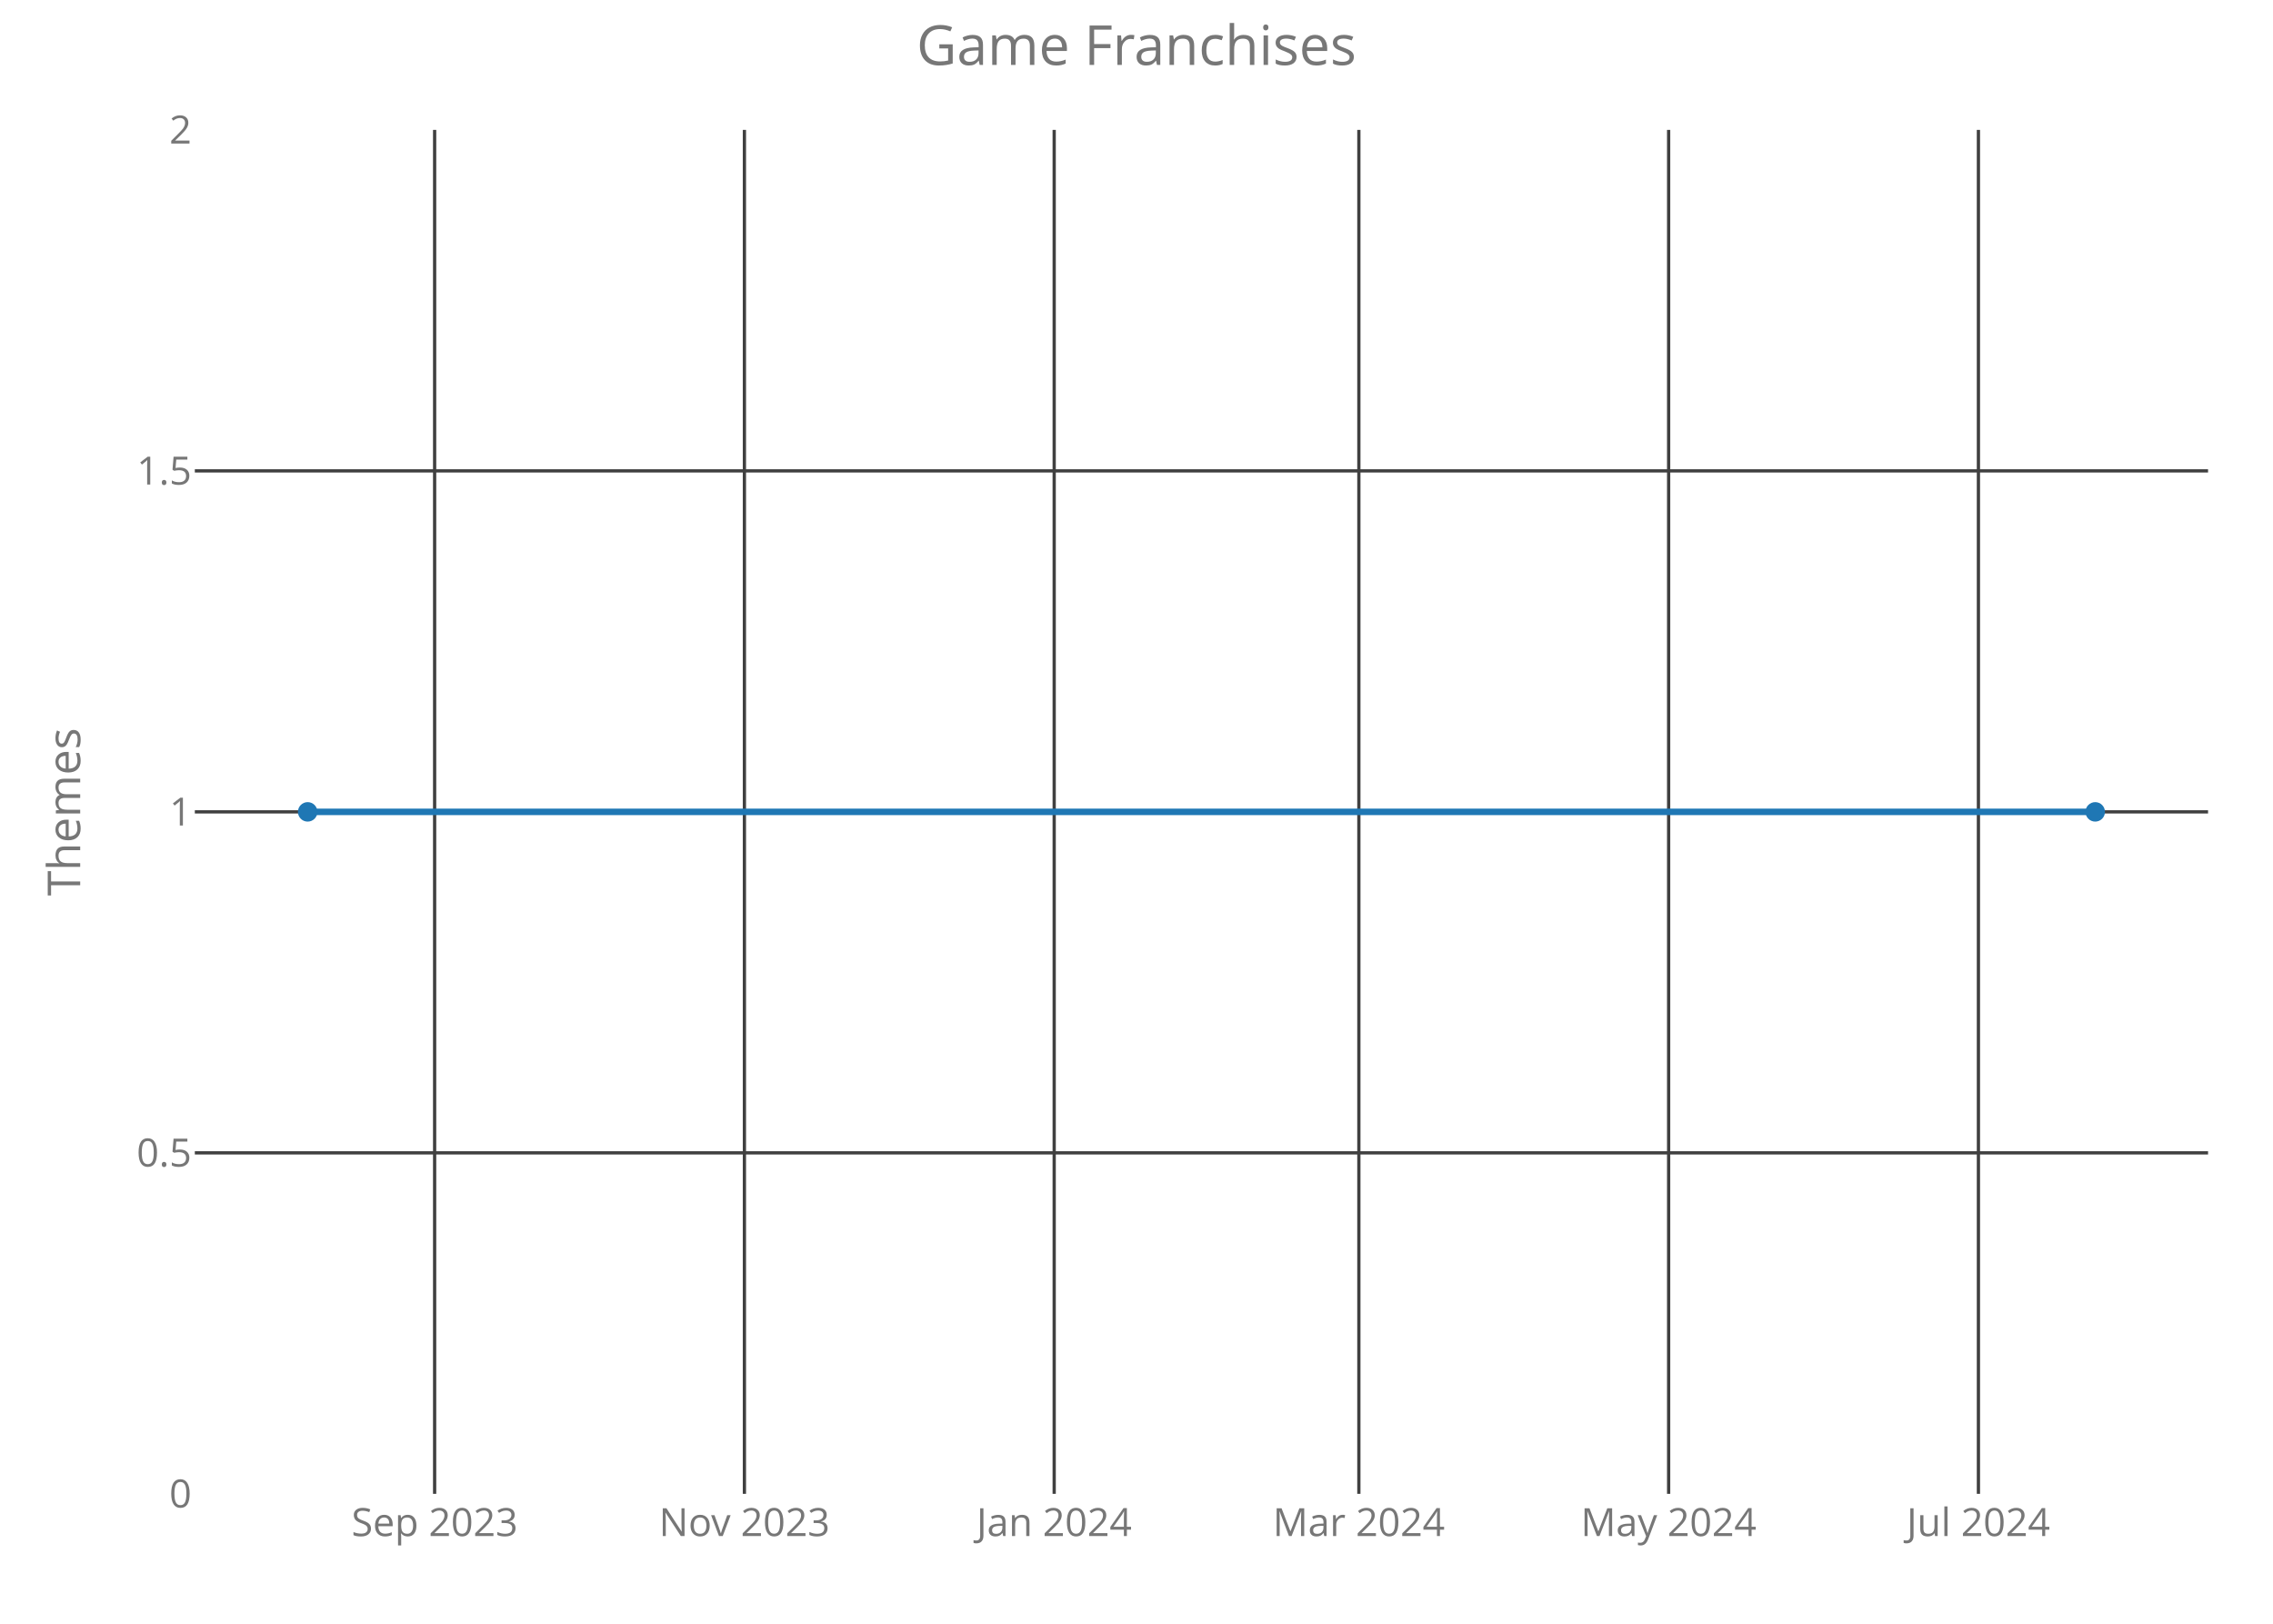
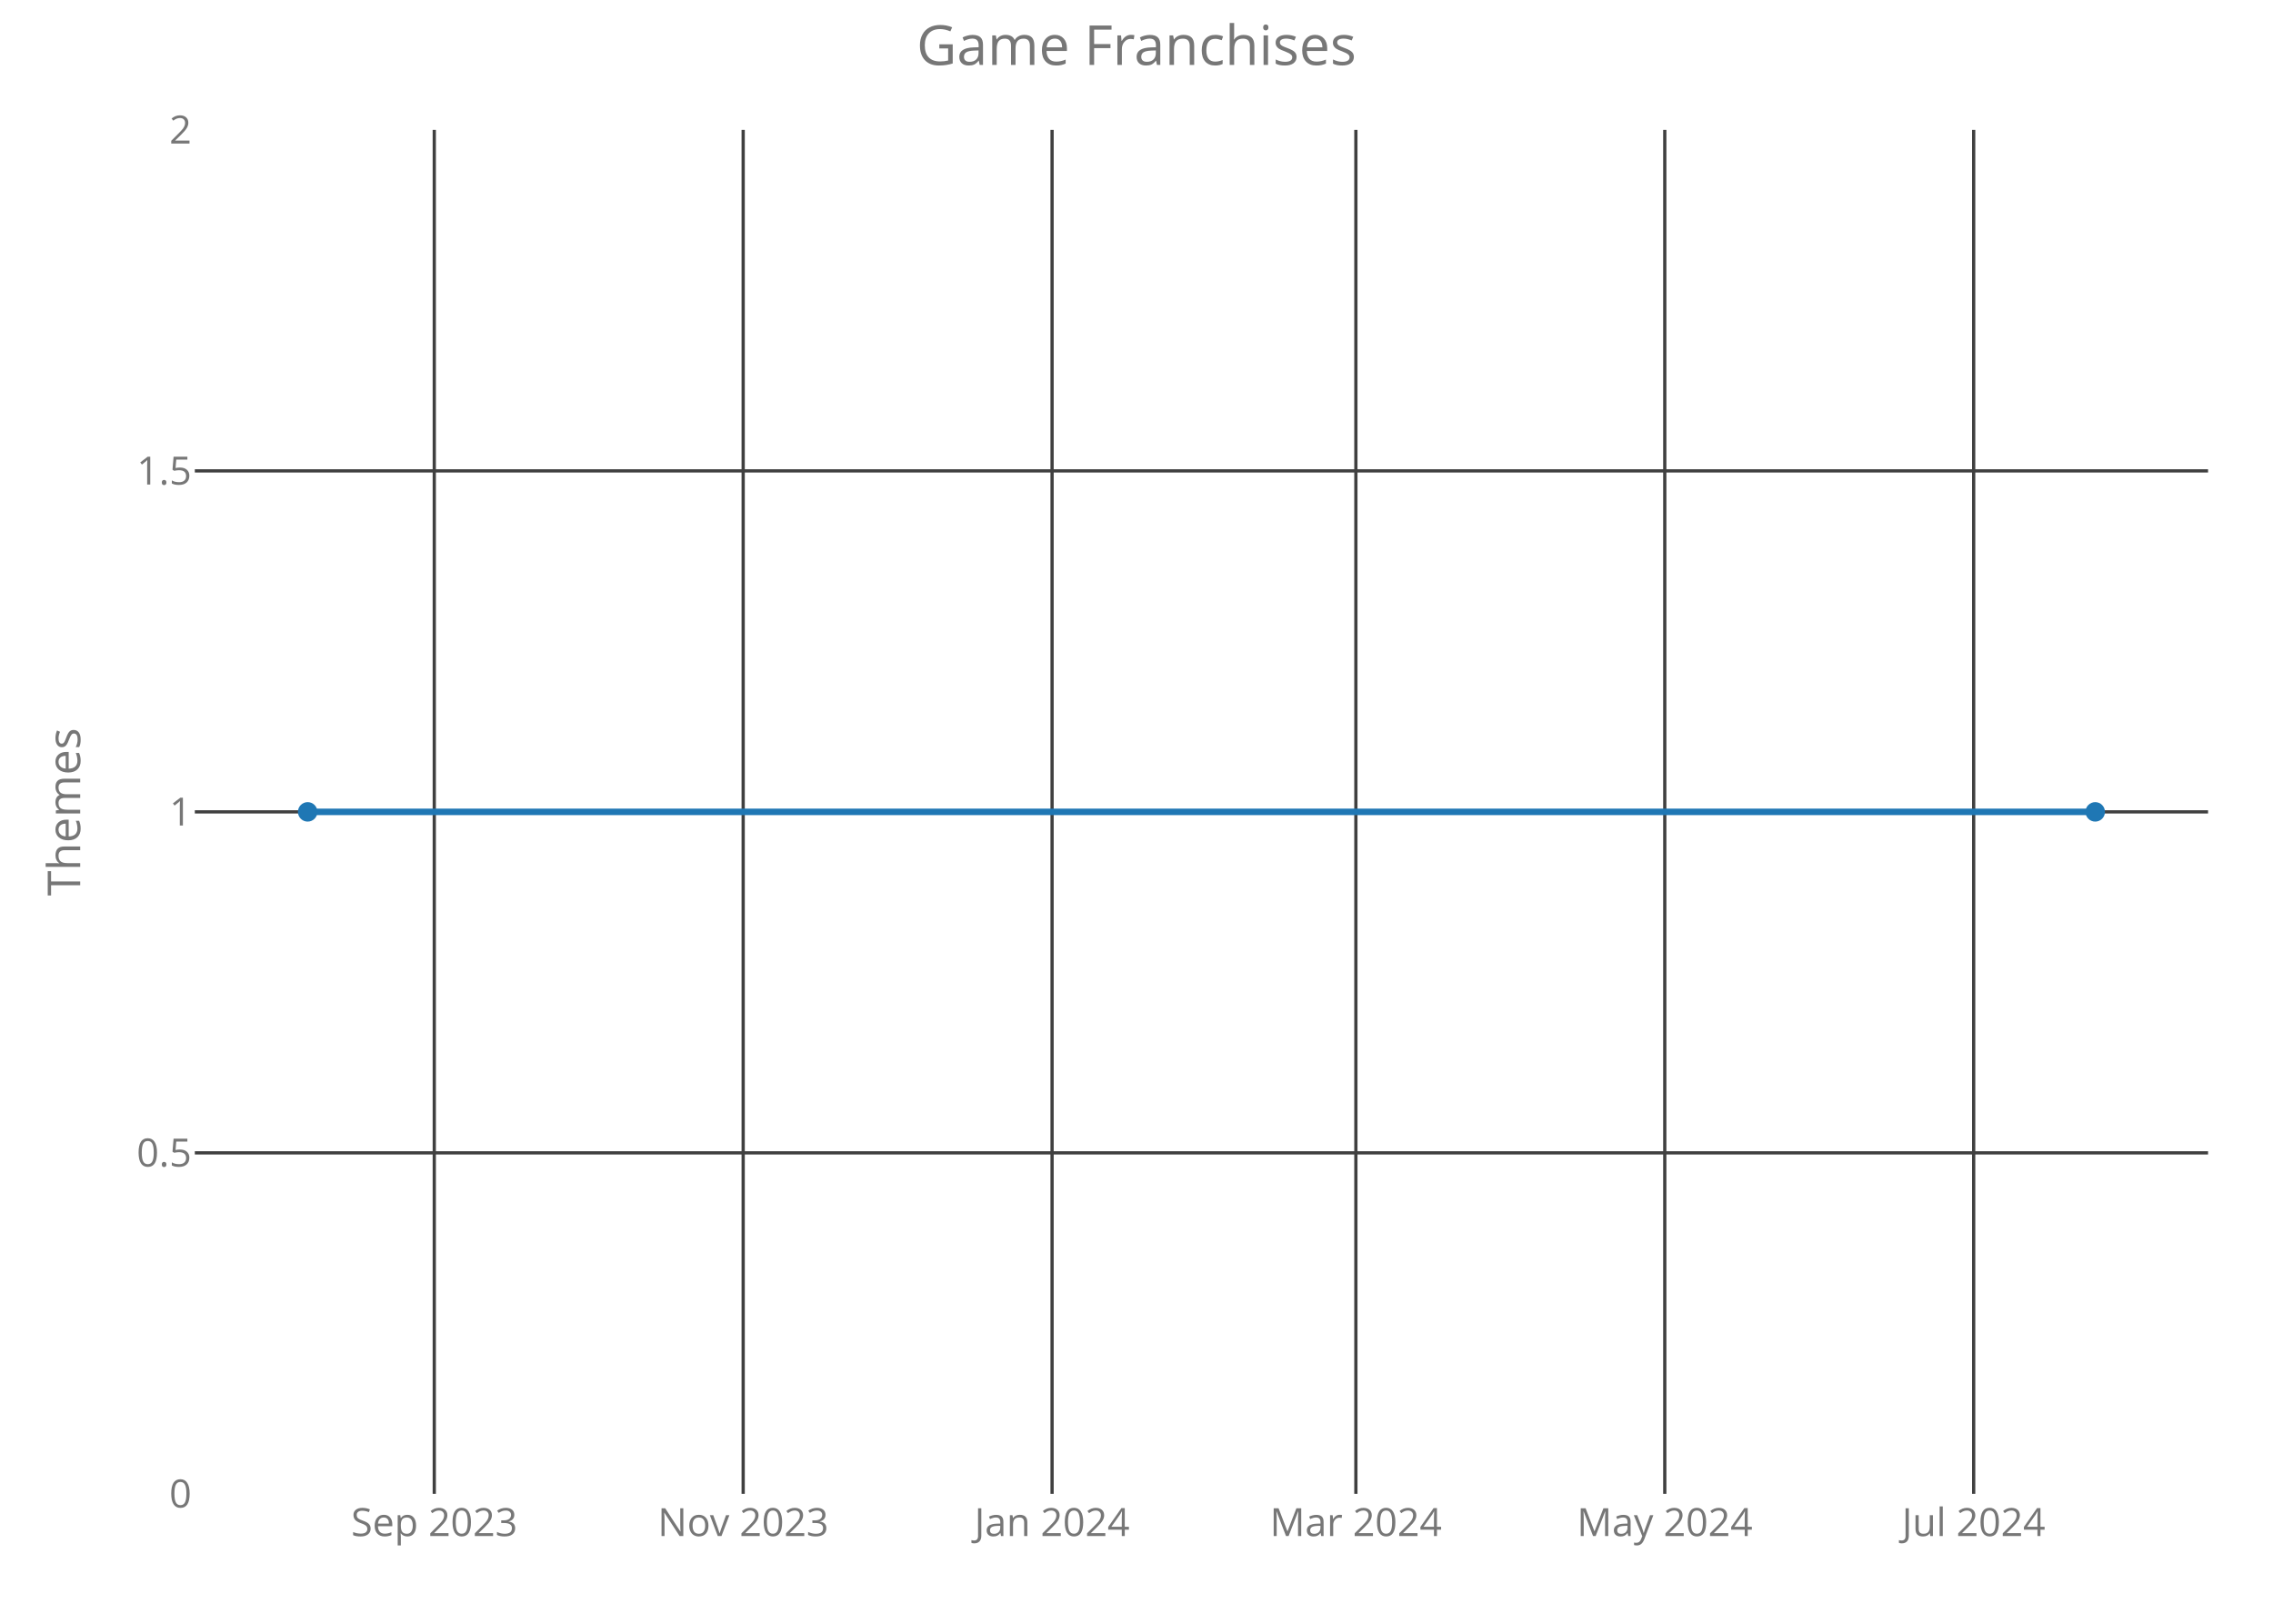
<svg xmlns="http://www.w3.org/2000/svg" class="main-svg" width="700" height="500" style="" viewBox="0 0 700 500">
  <rect x="0" y="0" width="700" height="500" style="fill: rgb(0, 0, 0); fill-opacity: 0;" />
-   <defs id="defs-860890">
+   <defs id="defs-10977e">
    <g class="clips">
-       <clipPath id="clip860890xyplot" class="plotclip">
+       <clipPath id="clip10977exyplot" class="plotclip">
        <rect width="620" height="420" />
      </clipPath>
-       <clipPath class="axesclip" id="clip860890x">
+       <clipPath class="axesclip" id="clip10977ex">
        <rect x="60" y="0" width="620" height="500" />
      </clipPath>
-       <clipPath class="axesclip" id="clip860890y">
+       <clipPath class="axesclip" id="clip10977ey">
        <rect x="0" y="40" width="700" height="420" />
      </clipPath>
-       <clipPath class="axesclip" id="clip860890xy">
+       <clipPath class="axesclip" id="clip10977exy">
        <rect x="60" y="40" width="620" height="420" />
      </clipPath>
    </g>
    <g class="gradients" />
  </defs>
  <g class="bglayer">
    <rect class="bg" x="60" y="40" width="620" height="420" style="fill: rgb(0, 0, 0); fill-opacity: 0; stroke-width: 0;" />
  </g>
  <g class="layer-below">
    <g class="imagelayer" />
    <g class="shapelayer" />
  </g>
  <g class="cartesianlayer">
    <g class="subplot xy">
      <g class="layer-subplot">
        <g class="shapelayer" />
        <g class="imagelayer" />
      </g>
      <g class="gridlayer">
        <g class="x">
-           <path class="xgrid crisp" transform="translate(133.85,0)" d="M0,40v420" style="stroke: rgb(64, 64, 64); stroke-opacity: 1; stroke-width: 1px;" />
-           <path class="xgrid crisp" transform="translate(229.25,0)" d="M0,40v420" style="stroke: rgb(64, 64, 64); stroke-opacity: 1; stroke-width: 1px;" />
-           <path class="xgrid crisp" transform="translate(324.65,0)" d="M0,40v420" style="stroke: rgb(64, 64, 64); stroke-opacity: 1; stroke-width: 1px;" />
-           <path class="xgrid crisp" transform="translate(418.48,0)" d="M0,40v420" style="stroke: rgb(64, 64, 64); stroke-opacity: 1; stroke-width: 1px;" />
-           <path class="xgrid crisp" transform="translate(513.88,0)" d="M0,40v420" style="stroke: rgb(64, 64, 64); stroke-opacity: 1; stroke-width: 1px;" />
-           <path class="xgrid crisp" transform="translate(609.28,0)" d="M0,40v420" style="stroke: rgb(64, 64, 64); stroke-opacity: 1; stroke-width: 1px;" />
+           <path class="xgrid crisp" transform="translate(133.74,0)" d="M0,40v420" style="stroke: rgb(64, 64, 64); stroke-opacity: 1; stroke-width: 1px;" />
+           <path class="xgrid crisp" transform="translate(228.87,0)" d="M0,40v420" style="stroke: rgb(64, 64, 64); stroke-opacity: 1; stroke-width: 1px;" />
+           <path class="xgrid crisp" transform="translate(324,0)" d="M0,40v420" style="stroke: rgb(64, 64, 64); stroke-opacity: 1; stroke-width: 1px;" />
+           <path class="xgrid crisp" transform="translate(417.56,0)" d="M0,40v420" style="stroke: rgb(64, 64, 64); stroke-opacity: 1; stroke-width: 1px;" />
+           <path class="xgrid crisp" transform="translate(512.69,0)" d="M0,40v420" style="stroke: rgb(64, 64, 64); stroke-opacity: 1; stroke-width: 1px;" />
+           <path class="xgrid crisp" transform="translate(607.82,0)" d="M0,40v420" style="stroke: rgb(64, 64, 64); stroke-opacity: 1; stroke-width: 1px;" />
        </g>
        <g class="y">
          <path class="ygrid crisp" transform="translate(0,355)" d="M60,0h620" style="stroke: rgb(64, 64, 64); stroke-opacity: 1; stroke-width: 1px;" />
          <path class="ygrid crisp" transform="translate(0,250)" d="M60,0h620" style="stroke: rgb(64, 64, 64); stroke-opacity: 1; stroke-width: 1px;" />
          <path class="ygrid crisp" transform="translate(0,145)" d="M60,0h620" style="stroke: rgb(64, 64, 64); stroke-opacity: 1; stroke-width: 1px;" />
        </g>
      </g>
      <g class="zerolinelayer" />
      <path class="xlines-below crisp" d="M0,0" style="fill: none;" />
      <path class="ylines-below crisp" d="M0,0" style="fill: none;" />
      <g class="overlines-below" />
      <g class="xaxislayer-below">
        <g class="xtick">
-           <text text-anchor="middle" x="0" y="473" transform="translate(133.85,0)" style="font-family: 'Open Sans'; font-size: 12px; fill: rgb(119, 119, 119); fill-opacity: 1; white-space: pre;">Sep 2023</text>
+           <text text-anchor="middle" x="0" y="473" transform="translate(133.74,0)" style="font-family: 'Open Sans'; font-size: 12px; fill: rgb(119, 119, 119); fill-opacity: 1; white-space: pre;">Sep 2023</text>
        </g>
        <g class="xtick">
-           <text text-anchor="middle" x="0" y="473" transform="translate(229.25,0)" style="font-family: 'Open Sans'; font-size: 12px; fill: rgb(119, 119, 119); fill-opacity: 1; white-space: pre;">Nov 2023</text>
+           <text text-anchor="middle" x="0" y="473" transform="translate(228.87,0)" style="font-family: 'Open Sans'; font-size: 12px; fill: rgb(119, 119, 119); fill-opacity: 1; white-space: pre;">Nov 2023</text>
        </g>
        <g class="xtick">
-           <text text-anchor="middle" x="0" y="473" transform="translate(324.65,0)" style="font-family: 'Open Sans'; font-size: 12px; fill: rgb(119, 119, 119); fill-opacity: 1; white-space: pre;">Jan 2024</text>
+           <text text-anchor="middle" x="0" y="473" transform="translate(324,0)" style="font-family: 'Open Sans'; font-size: 12px; fill: rgb(119, 119, 119); fill-opacity: 1; white-space: pre;">Jan 2024</text>
        </g>
        <g class="xtick">
-           <text text-anchor="middle" x="0" y="473" transform="translate(418.48,0)" style="font-family: 'Open Sans'; font-size: 12px; fill: rgb(119, 119, 119); fill-opacity: 1; white-space: pre;">Mar 2024</text>
+           <text text-anchor="middle" x="0" y="473" transform="translate(417.56,0)" style="font-family: 'Open Sans'; font-size: 12px; fill: rgb(119, 119, 119); fill-opacity: 1; white-space: pre;">Mar 2024</text>
        </g>
        <g class="xtick">
-           <text text-anchor="middle" x="0" y="473" transform="translate(513.88,0)" style="font-family: 'Open Sans'; font-size: 12px; fill: rgb(119, 119, 119); fill-opacity: 1; white-space: pre;">May 2024</text>
+           <text text-anchor="middle" x="0" y="473" transform="translate(512.69,0)" style="font-family: 'Open Sans'; font-size: 12px; fill: rgb(119, 119, 119); fill-opacity: 1; white-space: pre;">May 2024</text>
        </g>
        <g class="xtick">
-           <text text-anchor="middle" x="0" y="473" transform="translate(609.28,0)" style="font-family: 'Open Sans'; font-size: 12px; fill: rgb(119, 119, 119); fill-opacity: 1; white-space: pre;">Jul 2024</text>
+           <text text-anchor="middle" x="0" y="473" transform="translate(607.82,0)" style="font-family: 'Open Sans'; font-size: 12px; fill: rgb(119, 119, 119); fill-opacity: 1; white-space: pre;">Jul 2024</text>
        </g>
      </g>
      <g class="yaxislayer-below">
        <g class="ytick">
          <text text-anchor="end" x="59" y="4.2" transform="translate(0,460)" style="font-family: 'Open Sans'; font-size: 12px; fill: rgb(119, 119, 119); fill-opacity: 1; white-space: pre;">0</text>
        </g>
        <g class="ytick">
          <text text-anchor="end" x="59" y="4.2" transform="translate(0,355)" style="font-family: 'Open Sans'; font-size: 12px; fill: rgb(119, 119, 119); fill-opacity: 1; white-space: pre;">0.5</text>
        </g>
        <g class="ytick">
          <text text-anchor="end" x="59" y="4.2" transform="translate(0,250)" style="font-family: 'Open Sans'; font-size: 12px; fill: rgb(119, 119, 119); fill-opacity: 1; white-space: pre;">1</text>
        </g>
        <g class="ytick">
          <text text-anchor="end" x="59" y="4.2" transform="translate(0,145)" style="font-family: 'Open Sans'; font-size: 12px; fill: rgb(119, 119, 119); fill-opacity: 1; white-space: pre;">1.5</text>
        </g>
        <g class="ytick">
          <text text-anchor="end" x="59" y="4.2" transform="translate(0,40)" style="font-family: 'Open Sans'; font-size: 12px; fill: rgb(119, 119, 119); fill-opacity: 1; white-space: pre;">2</text>
        </g>
      </g>
      <g class="overaxes-below" />
-       <g class="plot" transform="translate(60,40)" clip-path="url('#clip860890xyplot')">
+       <g class="plot" transform="translate(60,40)" clip-path="url('#clip10977exyplot')">
        <g class="scatterlayer mlayer">
-           <g class="trace scatter trace530162" style="stroke-miterlimit: 2; opacity: 1;">
+           <g class="trace scatter tracea77b9b" style="stroke-miterlimit: 2; opacity: 1;">
            <g class="fills" />
            <g class="errorbars" />
            <g class="lines">
              <path class="js-line" d="M34.75,210L585.25,210" style="vector-effect: non-scaling-stroke; fill: none; stroke: rgb(31, 119, 180); stroke-opacity: 1; stroke-width: 2px; opacity: 1;" />
            </g>
            <g class="points">
              <path class="point" transform="translate(34.75,210)" d="M3,0A3,3 0 1,1 0,-3A3,3 0 0,1 3,0Z" style="opacity: 1; stroke-width: 0px; fill: rgb(31, 119, 180); fill-opacity: 1;" />
              <path class="point" transform="translate(585.25,210)" d="M3,0A3,3 0 1,1 0,-3A3,3 0 0,1 3,0Z" style="opacity: 1; stroke-width: 0px; fill: rgb(31, 119, 180); fill-opacity: 1;" />
            </g>
            <g class="text" />
          </g>
        </g>
      </g>
      <g class="overplot" />
      <path class="xlines-above" />
      <path class="ylines-above" />
      <g class="overlines-above" />
      <g class="xaxislayer-above" />
      <g class="yaxislayer-above" />
      <g class="overaxes-above" />
    </g>
  </g>
  <g class="polarlayer" />
  <g class="ternarylayer" />
  <g class="geolayer" />
  <g class="funnelarealayer" />
  <g class="pielayer" />
  <g class="treemaplayer" />
  <g class="sunburstlayer" />
  <g class="glimages" />
-   <defs id="topdefs-860890">
+   <defs id="topdefs-10977e">
    <g class="clips" />
  </defs>
  <g class="layer-above">
    <g class="imagelayer" />
    <g class="shapelayer" />
  </g>
  <g class="infolayer">
    <g class="g-gtitle">
      <text class="gtitle" x="350" y="20" text-anchor="middle" dy="0em" style="font-family: 'Open Sans'; font-size: 17px; fill: rgb(119, 119, 119); opacity: 1; font-weight: normal; white-space: pre;">Game Franchises</text>
    </g>
    <g class="g-xtitle" />
    <g class="g-ytitle">
      <text class="ytitle" transform="rotate(-90,24.7,250)" x="24.7" y="250" text-anchor="middle" style="font-family: 'Open Sans'; font-size: 14px; fill: rgb(119, 119, 119); opacity: 1; font-weight: normal; white-space: pre;">Themes</text>
    </g>
  </g>
</svg>
